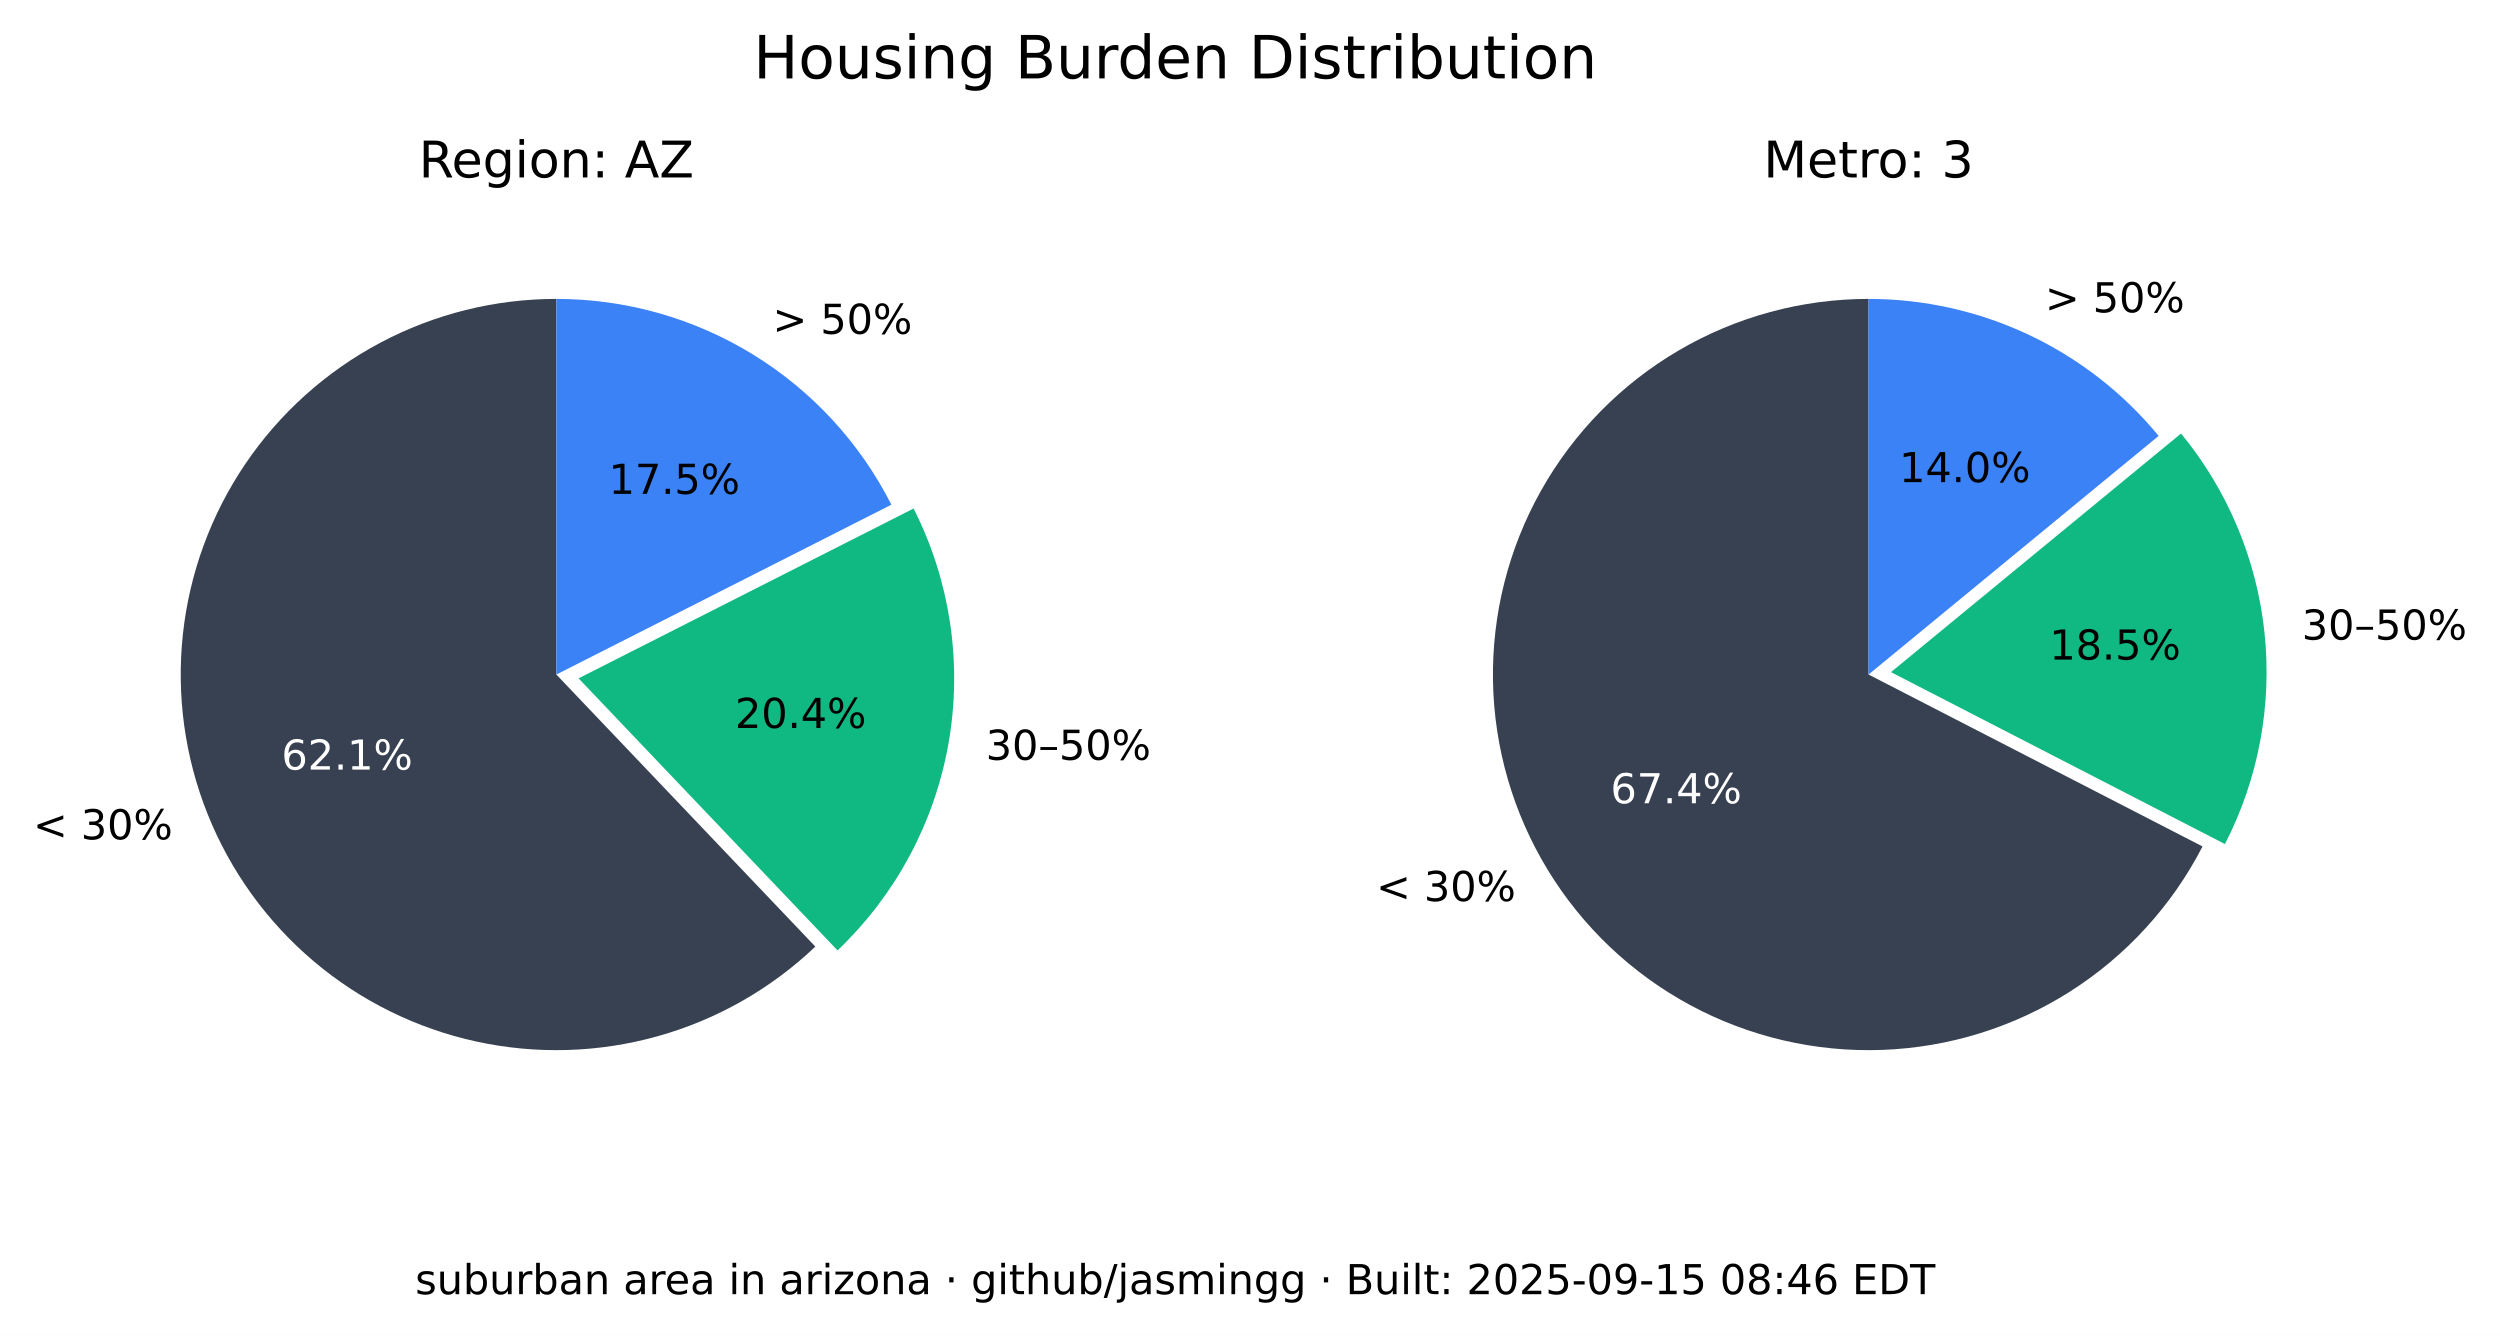
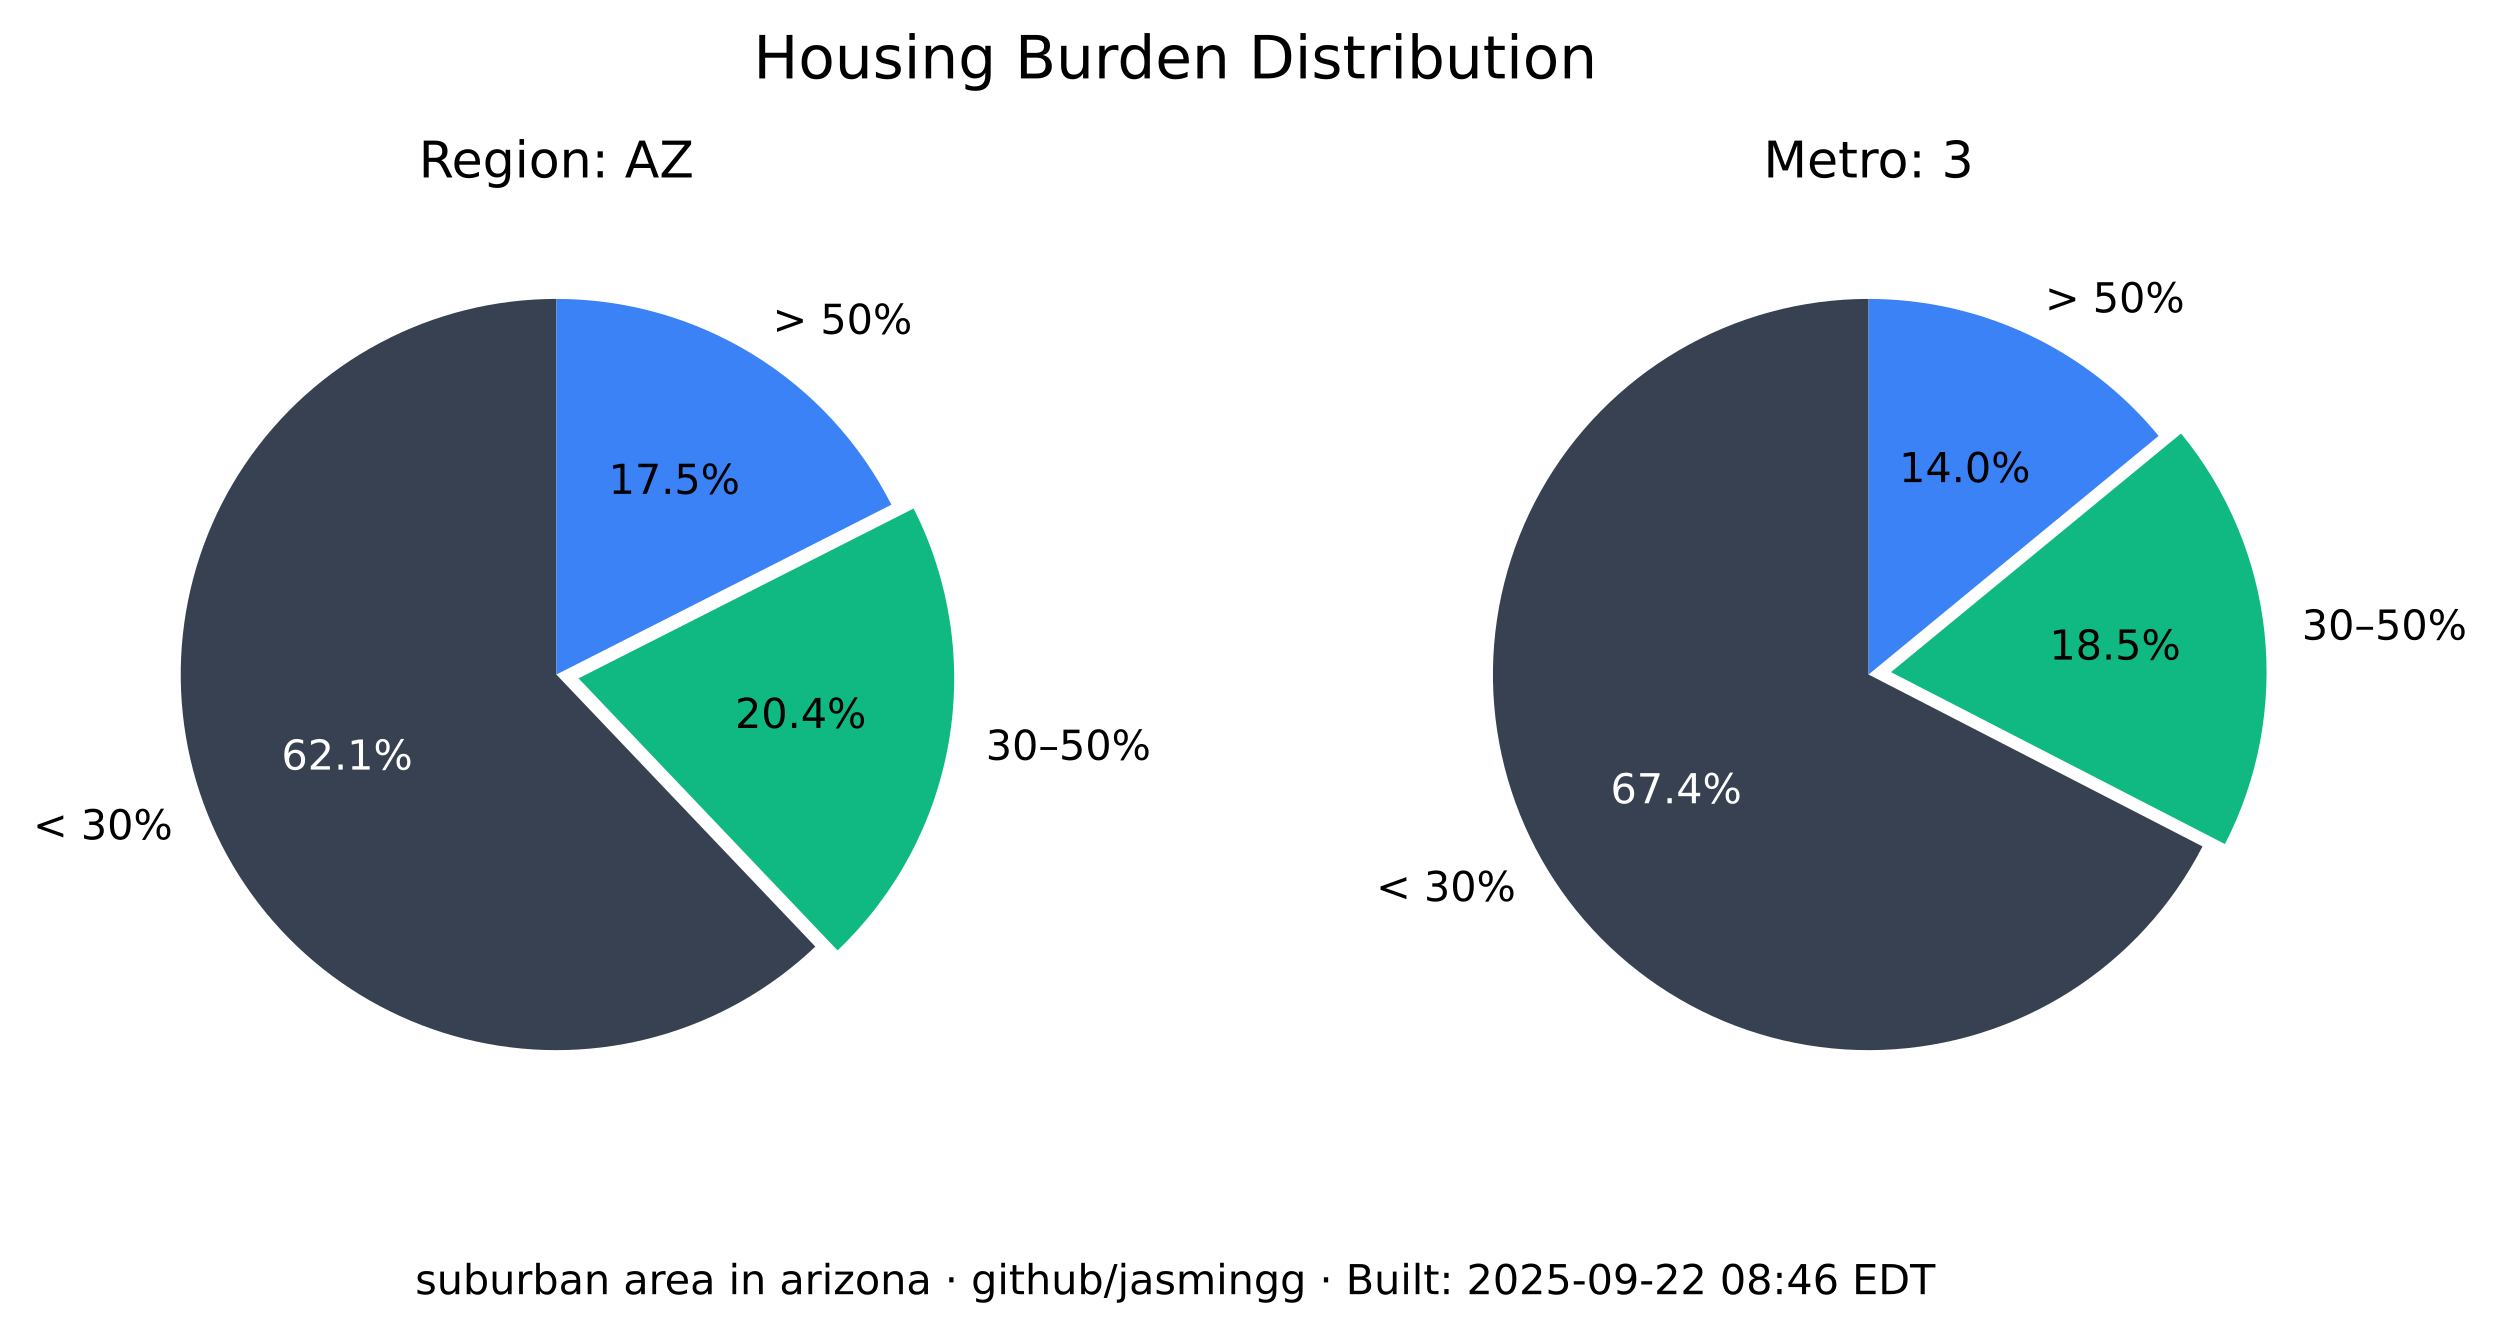
<svg xmlns="http://www.w3.org/2000/svg" xmlns:xlink="http://www.w3.org/1999/xlink" width="544.378pt" height="290.88pt" viewBox="0 0 544.378 290.88" version="1.1">
  <defs>
    <style type="text/css">*{stroke-linejoin: round; stroke-linecap: butt}</style>
  </defs>
  <g id="figure_1">
    <g id="patch_1">
      <path d="M 0 290.88  L 544.378 290.88  L 544.378 0  L 0 0  z " style="fill: #ffffff" />
    </g>
    <g id="axes_1">
      <g id="patch_2">
        <path d="M 121.146 65.088  C 107.781 65.088 94.618 68.364 82.812 74.628  C 71.006 80.891 60.913 89.955 53.419 101.021  C 45.926 112.088 41.258 124.824 39.825 138.112  C 38.393 151.4 40.238 164.838 45.2 177.248  C 50.163 189.657 58.092 200.664 68.291 209.3  C 78.49 217.937 90.653 223.943 103.711 226.792  C 116.768 229.641 130.327 229.247 143.197 225.643  C 156.067 222.04 167.86 215.337 177.54 206.122  L 121.146 146.88  z " style="fill: #374151" />
      </g>
      <g id="patch_3">
        <path d="M 182.377 206.954  C 195.114 194.829 203.607 178.914 206.59 161.583  C 209.572 144.253 206.887 126.414 198.936 110.729  L 125.982 147.712  z " style="fill: #10b981" />
      </g>
      <g id="patch_4">
        <path d="M 194.099 109.896  C 187.266 96.418 176.83 85.093 163.954 77.185  C 151.077 69.276 136.257 65.088 121.146 65.088  L 121.146 146.88  z " style="fill: #3b82f6" />
      </g>
      <g id="matplotlib.axis_1" />
      <g id="matplotlib.axis_2" />
      <g id="text_1">
        <g transform="translate(7.2 182.768) scale(0.09 -0.09)">
          <defs>
            <path id="DejaVuSans-3c" d="M 4684 3150  L 1459 2003  L 4684 863  L 4684 294  L 678 1747  L 678 2266  L 4684 3719  L 4684 3150  z " transform="scale(0.015625)" />
            <path id="DejaVuSans-20" transform="scale(0.015625)" />
            <path id="DejaVuSans-33" d="M 2597 2516  Q 3050 2419 3304 2112  Q 3559 1806 3559 1356  Q 3559 666 3084 287  Q 2609 -91 1734 -91  Q 1441 -91 1130 -33  Q 819 25 488 141  L 488 750  Q 750 597 1062 519  Q 1375 441 1716 441  Q 2309 441 2620 675  Q 2931 909 2931 1356  Q 2931 1769 2642 2001  Q 2353 2234 1838 2234  L 1294 2234  L 1294 2753  L 1863 2753  Q 2328 2753 2575 2939  Q 2822 3125 2822 3475  Q 2822 3834 2567 4026  Q 2313 4219 1838 4219  Q 1578 4219 1281 4162  Q 984 4106 628 3988  L 628 4550  Q 988 4650 1302 4700  Q 1616 4750 1894 4750  Q 2613 4750 3031 4423  Q 3450 4097 3450 3541  Q 3450 3153 3228 2886  Q 3006 2619 2597 2516  z " transform="scale(0.015625)" />
            <path id="DejaVuSans-30" d="M 2034 4250  Q 1547 4250 1301 3770  Q 1056 3291 1056 2328  Q 1056 1369 1301 889  Q 1547 409 2034 409  Q 2525 409 2770 889  Q 3016 1369 3016 2328  Q 3016 3291 2770 3770  Q 2525 4250 2034 4250  z M 2034 4750  Q 2819 4750 3233 4129  Q 3647 3509 3647 2328  Q 3647 1150 3233 529  Q 2819 -91 2034 -91  Q 1250 -91 836 529  Q 422 1150 422 2328  Q 422 3509 836 4129  Q 1250 4750 2034 4750  z " transform="scale(0.015625)" />
            <path id="DejaVuSans-25" d="M 4653 2053  Q 4381 2053 4226 1822  Q 4072 1591 4072 1178  Q 4072 772 4226 539  Q 4381 306 4653 306  Q 4919 306 5073 539  Q 5228 772 5228 1178  Q 5228 1588 5073 1820  Q 4919 2053 4653 2053  z M 4653 2450  Q 5147 2450 5437 2106  Q 5728 1763 5728 1178  Q 5728 594 5436 251  Q 5144 -91 4653 -91  Q 4153 -91 3862 251  Q 3572 594 3572 1178  Q 3572 1766 3864 2108  Q 4156 2450 4653 2450  z M 1428 4353  Q 1159 4353 1004 4120  Q 850 3888 850 3481  Q 850 3069 1003 2837  Q 1156 2606 1428 2606  Q 1700 2606 1854 2837  Q 2009 3069 2009 3481  Q 2009 3884 1853 4118  Q 1697 4353 1428 4353  z M 4250 4750  L 4750 4750  L 1831 -91  L 1331 -91  L 4250 4750  z M 1428 4750  Q 1922 4750 2215 4408  Q 2509 4066 2509 3481  Q 2509 2891 2217 2550  Q 1925 2209 1428 2209  Q 931 2209 642 2551  Q 353 2894 353 3481  Q 353 4063 643 4406  Q 934 4750 1428 4750  z " transform="scale(0.015625)" />
          </defs>
          <use xlink:href="#DejaVuSans-3c" />
          <use xlink:href="#DejaVuSans-20" x="83.789" />
          <use xlink:href="#DejaVuSans-33" x="115.576" />
          <use xlink:href="#DejaVuSans-30" x="179.199" />
          <use xlink:href="#DejaVuSans-25" x="242.822" />
        </g>
      </g>
      <g id="text_2">
        <g style="fill: #ffffff" transform="translate(61.28348 167.5841) scale(0.09 -0.09)">
          <defs>
            <path id="DejaVuSans-36" d="M 2113 2584  Q 1688 2584 1439 2293  Q 1191 2003 1191 1497  Q 1191 994 1439 701  Q 1688 409 2113 409  Q 2538 409 2786 701  Q 3034 994 3034 1497  Q 3034 2003 2786 2293  Q 2538 2584 2113 2584  z M 3366 4563  L 3366 3988  Q 3128 4100 2886 4159  Q 2644 4219 2406 4219  Q 1781 4219 1451 3797  Q 1122 3375 1075 2522  Q 1259 2794 1537 2939  Q 1816 3084 2150 3084  Q 2853 3084 3261 2657  Q 3669 2231 3669 1497  Q 3669 778 3244 343  Q 2819 -91 2113 -91  Q 1303 -91 875 529  Q 447 1150 447 2328  Q 447 3434 972 4092  Q 1497 4750 2381 4750  Q 2619 4750 2861 4703  Q 3103 4656 3366 4563  z " transform="scale(0.015625)" />
            <path id="DejaVuSans-32" d="M 1228 531  L 3431 531  L 3431 0  L 469 0  L 469 531  Q 828 903 1448 1529  Q 2069 2156 2228 2338  Q 2531 2678 2651 2914  Q 2772 3150 2772 3378  Q 2772 3750 2511 3984  Q 2250 4219 1831 4219  Q 1534 4219 1204 4116  Q 875 4013 500 3803  L 500 4441  Q 881 4594 1212 4672  Q 1544 4750 1819 4750  Q 2544 4750 2975 4387  Q 3406 4025 3406 3419  Q 3406 3131 3298 2873  Q 3191 2616 2906 2266  Q 2828 2175 2409 1742  Q 1991 1309 1228 531  z " transform="scale(0.015625)" />
            <path id="DejaVuSans-2e" d="M 684 794  L 1344 794  L 1344 0  L 684 0  L 684 794  z " transform="scale(0.015625)" />
            <path id="DejaVuSans-31" d="M 794 531  L 1825 531  L 1825 4091  L 703 3866  L 703 4441  L 1819 4666  L 2450 4666  L 2450 531  L 3481 531  L 3481 0  L 794 0  L 794 531  z " transform="scale(0.015625)" />
          </defs>
          <use xlink:href="#DejaVuSans-36" />
          <use xlink:href="#DejaVuSans-32" x="63.623" />
          <use xlink:href="#DejaVuSans-2e" x="127.246" />
          <use xlink:href="#DejaVuSans-31" x="159.033" />
          <use xlink:href="#DejaVuSans-25" x="222.656" />
        </g>
      </g>
      <g id="text_3">
        <g transform="translate(214.6504 165.4539) scale(0.09 -0.09)">
          <defs>
            <path id="DejaVuSans-2013" d="M 313 1978  L 2888 1978  L 2888 1528  L 313 1528  L 313 1978  z " transform="scale(0.015625)" />
            <path id="DejaVuSans-35" d="M 691 4666  L 3169 4666  L 3169 4134  L 1269 4134  L 1269 2991  Q 1406 3038 1543 3061  Q 1681 3084 1819 3084  Q 2600 3084 3056 2656  Q 3513 2228 3513 1497  Q 3513 744 3044 326  Q 2575 -91 1722 -91  Q 1428 -91 1123 -41  Q 819 9 494 109  L 494 744  Q 775 591 1075 516  Q 1375 441 1709 441  Q 2250 441 2565 725  Q 2881 1009 2881 1497  Q 2881 1984 2565 2268  Q 2250 2553 1709 2553  Q 1456 2553 1204 2497  Q 953 2441 691 2322  L 691 4666  z " transform="scale(0.015625)" />
          </defs>
          <use xlink:href="#DejaVuSans-33" />
          <use xlink:href="#DejaVuSans-30" x="63.623" />
          <use xlink:href="#DejaVuSans-2013" x="127.246" />
          <use xlink:href="#DejaVuSans-35" x="177.246" />
          <use xlink:href="#DejaVuSans-30" x="240.869" />
          <use xlink:href="#DejaVuSans-25" x="304.492" />
        </g>
      </g>
      <g id="text_4">
        <g transform="translate(160.0516 158.5184) scale(0.09 -0.09)">
          <defs>
            <path id="DejaVuSans-34" d="M 2419 4116  L 825 1625  L 2419 1625  L 2419 4116  z M 2253 4666  L 3047 4666  L 3047 1625  L 3713 1625  L 3713 1100  L 3047 1100  L 3047 0  L 2419 0  L 2419 1100  L 313 1100  L 313 1709  L 2253 4666  z " transform="scale(0.015625)" />
          </defs>
          <use xlink:href="#DejaVuSans-32" />
          <use xlink:href="#DejaVuSans-30" x="63.623" />
          <use xlink:href="#DejaVuSans-2e" x="127.246" />
          <use xlink:href="#DejaVuSans-34" x="159.033" />
          <use xlink:href="#DejaVuSans-25" x="222.656" />
        </g>
      </g>
      <g id="text_5">
        <g transform="translate(168.2343 72.6985) scale(0.09 -0.09)">
          <defs>
            <path id="DejaVuSans-3e" d="M 678 3150  L 678 3719  L 4684 2266  L 4684 1747  L 678 294  L 678 863  L 3897 2003  L 678 3150  z " transform="scale(0.015625)" />
          </defs>
          <use xlink:href="#DejaVuSans-3e" />
          <use xlink:href="#DejaVuSans-20" x="83.789" />
          <use xlink:href="#DejaVuSans-35" x="115.576" />
          <use xlink:href="#DejaVuSans-30" x="179.199" />
          <use xlink:href="#DejaVuSans-25" x="242.822" />
        </g>
      </g>
      <g id="text_6">
        <g transform="translate(132.5353 107.5462) scale(0.09 -0.09)">
          <defs>
            <path id="DejaVuSans-37" d="M 525 4666  L 3525 4666  L 3525 4397  L 1831 0  L 1172 0  L 2766 4134  L 525 4134  L 525 4666  z " transform="scale(0.015625)" />
          </defs>
          <use xlink:href="#DejaVuSans-31" />
          <use xlink:href="#DejaVuSans-37" x="63.623" />
          <use xlink:href="#DejaVuSans-2e" x="127.246" />
          <use xlink:href="#DejaVuSans-35" x="159.033" />
          <use xlink:href="#DejaVuSans-25" x="222.656" />
        </g>
      </g>
      <g id="text_7">
        <g transform="translate(91.18651 38.64) scale(0.11 -0.11)">
          <defs>
            <path id="DejaVuSans-52" d="M 2841 2188  Q 3044 2119 3236 1894  Q 3428 1669 3622 1275  L 4263 0  L 3584 0  L 2988 1197  Q 2756 1666 2539 1819  Q 2322 1972 1947 1972  L 1259 1972  L 1259 0  L 628 0  L 628 4666  L 2053 4666  Q 2853 4666 3247 4331  Q 3641 3997 3641 3322  Q 3641 2881 3436 2590  Q 3231 2300 2841 2188  z M 1259 4147  L 1259 2491  L 2053 2491  Q 2509 2491 2742 2702  Q 2975 2913 2975 3322  Q 2975 3731 2742 3939  Q 2509 4147 2053 4147  L 1259 4147  z " transform="scale(0.015625)" />
            <path id="DejaVuSans-65" d="M 3597 1894  L 3597 1613  L 953 1613  Q 991 1019 1311 708  Q 1631 397 2203 397  Q 2534 397 2845 478  Q 3156 559 3463 722  L 3463 178  Q 3153 47 2828 -22  Q 2503 -91 2169 -91  Q 1331 -91 842 396  Q 353 884 353 1716  Q 353 2575 817 3079  Q 1281 3584 2069 3584  Q 2775 3584 3186 3129  Q 3597 2675 3597 1894  z M 3022 2063  Q 3016 2534 2758 2815  Q 2500 3097 2075 3097  Q 1594 3097 1305 2825  Q 1016 2553 972 2059  L 3022 2063  z " transform="scale(0.015625)" />
            <path id="DejaVuSans-67" d="M 2906 1791  Q 2906 2416 2648 2759  Q 2391 3103 1925 3103  Q 1463 3103 1205 2759  Q 947 2416 947 1791  Q 947 1169 1205 825  Q 1463 481 1925 481  Q 2391 481 2648 825  Q 2906 1169 2906 1791  z M 3481 434  Q 3481 -459 3084 -895  Q 2688 -1331 1869 -1331  Q 1566 -1331 1297 -1286  Q 1028 -1241 775 -1147  L 775 -588  Q 1028 -725 1275 -790  Q 1522 -856 1778 -856  Q 2344 -856 2625 -561  Q 2906 -266 2906 331  L 2906 616  Q 2728 306 2450 153  Q 2172 0 1784 0  Q 1141 0 747 490  Q 353 981 353 1791  Q 353 2603 747 3093  Q 1141 3584 1784 3584  Q 2172 3584 2450 3431  Q 2728 3278 2906 2969  L 2906 3500  L 3481 3500  L 3481 434  z " transform="scale(0.015625)" />
            <path id="DejaVuSans-69" d="M 603 3500  L 1178 3500  L 1178 0  L 603 0  L 603 3500  z M 603 4863  L 1178 4863  L 1178 4134  L 603 4134  L 603 4863  z " transform="scale(0.015625)" />
            <path id="DejaVuSans-6f" d="M 1959 3097  Q 1497 3097 1228 2736  Q 959 2375 959 1747  Q 959 1119 1226 758  Q 1494 397 1959 397  Q 2419 397 2687 759  Q 2956 1122 2956 1747  Q 2956 2369 2687 2733  Q 2419 3097 1959 3097  z M 1959 3584  Q 2709 3584 3137 3096  Q 3566 2609 3566 1747  Q 3566 888 3137 398  Q 2709 -91 1959 -91  Q 1206 -91 779 398  Q 353 888 353 1747  Q 353 2609 779 3096  Q 1206 3584 1959 3584  z " transform="scale(0.015625)" />
            <path id="DejaVuSans-6e" d="M 3513 2113  L 3513 0  L 2938 0  L 2938 2094  Q 2938 2591 2744 2837  Q 2550 3084 2163 3084  Q 1697 3084 1428 2787  Q 1159 2491 1159 1978  L 1159 0  L 581 0  L 581 3500  L 1159 3500  L 1159 2956  Q 1366 3272 1645 3428  Q 1925 3584 2291 3584  Q 2894 3584 3203 3211  Q 3513 2838 3513 2113  z " transform="scale(0.015625)" />
            <path id="DejaVuSans-3a" d="M 750 794  L 1409 794  L 1409 0  L 750 0  L 750 794  z M 750 3309  L 1409 3309  L 1409 2516  L 750 2516  L 750 3309  z " transform="scale(0.015625)" />
            <path id="DejaVuSans-41" d="M 2188 4044  L 1331 1722  L 3047 1722  L 2188 4044  z M 1831 4666  L 2547 4666  L 4325 0  L 3669 0  L 3244 1197  L 1141 1197  L 716 0  L 50 0  L 1831 4666  z " transform="scale(0.015625)" />
            <path id="DejaVuSans-5a" d="M 359 4666  L 4025 4666  L 4025 4184  L 1075 531  L 4097 531  L 4097 0  L 288 0  L 288 481  L 3238 4134  L 359 4134  L 359 4666  z " transform="scale(0.015625)" />
          </defs>
          <use xlink:href="#DejaVuSans-52" />
          <use xlink:href="#DejaVuSans-65" x="64.982" />
          <use xlink:href="#DejaVuSans-67" x="126.506" />
          <use xlink:href="#DejaVuSans-69" x="189.982" />
          <use xlink:href="#DejaVuSans-6f" x="217.766" />
          <use xlink:href="#DejaVuSans-6e" x="278.947" />
          <use xlink:href="#DejaVuSans-3a" x="342.326" />
          <use xlink:href="#DejaVuSans-20" x="376.018" />
          <use xlink:href="#DejaVuSans-41" x="407.805" />
          <use xlink:href="#DejaVuSans-5a" x="476.213" />
        </g>
      </g>
    </g>
    <g id="axes_2">
      <g id="patch_5">
        <path d="M 406.881 65.088  C 392.357 65.088 378.092 68.956 365.559 76.294  C 353.025 83.631 342.669 94.176 335.559 106.84  C 328.449 119.504 324.84 133.837 325.102 148.358  C 325.364 162.879 329.49 177.071 337.052 189.47  C 344.615 201.869 355.345 212.033 368.136 218.913  C 380.926 225.793 395.321 229.143 409.835 228.619  C 424.349 228.094 438.465 223.713 450.725 215.928  C 462.986 208.142 472.954 197.23 479.602 184.317  L 406.881 146.88  z " style="fill: #374151" />
      </g>
      <g id="patch_6">
        <path d="M 484.481 183.796  C 491.794 169.591 494.787 153.55 493.089 137.664  C 491.391 121.778 485.075 106.733 474.925 94.395  L 411.76 146.358  z " style="fill: #10b981" />
      </g>
      <g id="patch_7">
        <path d="M 470.045 94.917  C 462.372 85.59 452.728 78.077 441.807 72.92  C 430.886 67.763 418.958 65.088 406.881 65.088  L 406.881 146.88  z " style="fill: #3b82f6" />
      </g>
      <g id="matplotlib.axis_3" />
      <g id="matplotlib.axis_4" />
      <g id="text_8">
        <g transform="translate(299.6634 196.2127) scale(0.09 -0.09)">
          <use xlink:href="#DejaVuSans-3c" />
          <use xlink:href="#DejaVuSans-20" x="83.789" />
          <use xlink:href="#DejaVuSans-33" x="115.576" />
          <use xlink:href="#DejaVuSans-30" x="179.199" />
          <use xlink:href="#DejaVuSans-25" x="242.822" />
        </g>
      </g>
      <g id="text_9">
        <g style="fill: #ffffff" transform="translate(350.6883 174.9176) scale(0.09 -0.09)">
          <use xlink:href="#DejaVuSans-36" />
          <use xlink:href="#DejaVuSans-37" x="63.623" />
          <use xlink:href="#DejaVuSans-2e" x="127.246" />
          <use xlink:href="#DejaVuSans-34" x="159.033" />
          <use xlink:href="#DejaVuSans-25" x="222.656" />
        </g>
      </g>
      <g id="text_10">
        <g transform="translate(501.2217 139.2784) scale(0.09 -0.09)">
          <use xlink:href="#DejaVuSans-33" />
          <use xlink:href="#DejaVuSans-30" x="63.623" />
          <use xlink:href="#DejaVuSans-2013" x="127.246" />
          <use xlink:href="#DejaVuSans-35" x="177.246" />
          <use xlink:href="#DejaVuSans-30" x="240.869" />
          <use xlink:href="#DejaVuSans-25" x="304.492" />
        </g>
      </g>
      <g id="text_11">
        <g transform="translate(446.2622 143.6254) scale(0.09 -0.09)">
          <defs>
            <path id="DejaVuSans-38" d="M 2034 2216  Q 1584 2216 1326 1975  Q 1069 1734 1069 1313  Q 1069 891 1326 650  Q 1584 409 2034 409  Q 2484 409 2743 651  Q 3003 894 3003 1313  Q 3003 1734 2745 1975  Q 2488 2216 2034 2216  z M 1403 2484  Q 997 2584 770 2862  Q 544 3141 544 3541  Q 544 4100 942 4425  Q 1341 4750 2034 4750  Q 2731 4750 3128 4425  Q 3525 4100 3525 3541  Q 3525 3141 3298 2862  Q 3072 2584 2669 2484  Q 3125 2378 3379 2068  Q 3634 1759 3634 1313  Q 3634 634 3220 271  Q 2806 -91 2034 -91  Q 1263 -91 848 271  Q 434 634 434 1313  Q 434 1759 690 2068  Q 947 2378 1403 2484  z M 1172 3481  Q 1172 3119 1398 2916  Q 1625 2713 2034 2713  Q 2441 2713 2670 2916  Q 2900 3119 2900 3481  Q 2900 3844 2670 4047  Q 2441 4250 2034 4250  Q 1625 4250 1398 4047  Q 1172 3844 1172 3481  z " transform="scale(0.015625)" />
          </defs>
          <use xlink:href="#DejaVuSans-31" />
          <use xlink:href="#DejaVuSans-38" x="63.623" />
          <use xlink:href="#DejaVuSans-2e" x="127.246" />
          <use xlink:href="#DejaVuSans-35" x="159.033" />
          <use xlink:href="#DejaVuSans-25" x="222.656" />
        </g>
      </g>
      <g id="text_12">
        <g transform="translate(445.2998 68.00756) scale(0.09 -0.09)">
          <use xlink:href="#DejaVuSans-3e" />
          <use xlink:href="#DejaVuSans-20" x="83.789" />
          <use xlink:href="#DejaVuSans-35" x="115.576" />
          <use xlink:href="#DejaVuSans-30" x="179.199" />
          <use xlink:href="#DejaVuSans-25" x="242.822" />
        </g>
      </g>
      <g id="text_13">
        <g transform="translate(413.5412 104.9875) scale(0.09 -0.09)">
          <use xlink:href="#DejaVuSans-31" />
          <use xlink:href="#DejaVuSans-34" x="63.623" />
          <use xlink:href="#DejaVuSans-2e" x="127.246" />
          <use xlink:href="#DejaVuSans-30" x="159.033" />
          <use xlink:href="#DejaVuSans-25" x="222.656" />
        </g>
      </g>
      <g id="text_14">
        <g transform="translate(383.9919 38.64) scale(0.11 -0.11)">
          <defs>
            <path id="DejaVuSans-4d" d="M 628 4666  L 1569 4666  L 2759 1491  L 3956 4666  L 4897 4666  L 4897 0  L 4281 0  L 4281 4097  L 3078 897  L 2444 897  L 1241 4097  L 1241 0  L 628 0  L 628 4666  z " transform="scale(0.015625)" />
            <path id="DejaVuSans-74" d="M 1172 4494  L 1172 3500  L 2356 3500  L 2356 3053  L 1172 3053  L 1172 1153  Q 1172 725 1289 603  Q 1406 481 1766 481  L 2356 481  L 2356 0  L 1766 0  Q 1100 0 847 248  Q 594 497 594 1153  L 594 3053  L 172 3053  L 172 3500  L 594 3500  L 594 4494  L 1172 4494  z " transform="scale(0.015625)" />
            <path id="DejaVuSans-72" d="M 2631 2963  Q 2534 3019 2420 3045  Q 2306 3072 2169 3072  Q 1681 3072 1420 2755  Q 1159 2438 1159 1844  L 1159 0  L 581 0  L 581 3500  L 1159 3500  L 1159 2956  Q 1341 3275 1631 3429  Q 1922 3584 2338 3584  Q 2397 3584 2469 3576  Q 2541 3569 2628 3553  L 2631 2963  z " transform="scale(0.015625)" />
          </defs>
          <use xlink:href="#DejaVuSans-4d" />
          <use xlink:href="#DejaVuSans-65" x="86.279" />
          <use xlink:href="#DejaVuSans-74" x="147.803" />
          <use xlink:href="#DejaVuSans-72" x="187.012" />
          <use xlink:href="#DejaVuSans-6f" x="225.875" />
          <use xlink:href="#DejaVuSans-3a" x="287.057" />
          <use xlink:href="#DejaVuSans-20" x="320.748" />
          <use xlink:href="#DejaVuSans-33" x="352.535" />
        </g>
      </g>
    </g>
    <g id="text_15">
      <g transform="translate(164.0571 17.07797) scale(0.13 -0.13)">
        <defs>
          <path id="DejaVuSans-48" d="M 628 4666  L 1259 4666  L 1259 2753  L 3553 2753  L 3553 4666  L 4184 4666  L 4184 0  L 3553 0  L 3553 2222  L 1259 2222  L 1259 0  L 628 0  L 628 4666  z " transform="scale(0.015625)" />
          <path id="DejaVuSans-75" d="M 544 1381  L 544 3500  L 1119 3500  L 1119 1403  Q 1119 906 1312 657  Q 1506 409 1894 409  Q 2359 409 2629 706  Q 2900 1003 2900 1516  L 2900 3500  L 3475 3500  L 3475 0  L 2900 0  L 2900 538  Q 2691 219 2414 64  Q 2138 -91 1772 -91  Q 1169 -91 856 284  Q 544 659 544 1381  z M 1991 3584  L 1991 3584  z " transform="scale(0.015625)" />
          <path id="DejaVuSans-73" d="M 2834 3397  L 2834 2853  Q 2591 2978 2328 3040  Q 2066 3103 1784 3103  Q 1356 3103 1142 2972  Q 928 2841 928 2578  Q 928 2378 1081 2264  Q 1234 2150 1697 2047  L 1894 2003  Q 2506 1872 2764 1633  Q 3022 1394 3022 966  Q 3022 478 2636 193  Q 2250 -91 1575 -91  Q 1294 -91 989 -36  Q 684 19 347 128  L 347 722  Q 666 556 975 473  Q 1284 391 1588 391  Q 1994 391 2212 530  Q 2431 669 2431 922  Q 2431 1156 2273 1281  Q 2116 1406 1581 1522  L 1381 1569  Q 847 1681 609 1914  Q 372 2147 372 2553  Q 372 3047 722 3315  Q 1072 3584 1716 3584  Q 2034 3584 2315 3537  Q 2597 3491 2834 3397  z " transform="scale(0.015625)" />
          <path id="DejaVuSans-42" d="M 1259 2228  L 1259 519  L 2272 519  Q 2781 519 3026 730  Q 3272 941 3272 1375  Q 3272 1813 3026 2020  Q 2781 2228 2272 2228  L 1259 2228  z M 1259 4147  L 1259 2741  L 2194 2741  Q 2656 2741 2882 2914  Q 3109 3088 3109 3444  Q 3109 3797 2882 3972  Q 2656 4147 2194 4147  L 1259 4147  z M 628 4666  L 2241 4666  Q 2963 4666 3353 4366  Q 3744 4066 3744 3513  Q 3744 3084 3544 2831  Q 3344 2578 2956 2516  Q 3422 2416 3680 2098  Q 3938 1781 3938 1306  Q 3938 681 3513 340  Q 3088 0 2303 0  L 628 0  L 628 4666  z " transform="scale(0.015625)" />
          <path id="DejaVuSans-64" d="M 2906 2969  L 2906 4863  L 3481 4863  L 3481 0  L 2906 0  L 2906 525  Q 2725 213 2448 61  Q 2172 -91 1784 -91  Q 1150 -91 751 415  Q 353 922 353 1747  Q 353 2572 751 3078  Q 1150 3584 1784 3584  Q 2172 3584 2448 3432  Q 2725 3281 2906 2969  z M 947 1747  Q 947 1113 1208 752  Q 1469 391 1925 391  Q 2381 391 2643 752  Q 2906 1113 2906 1747  Q 2906 2381 2643 2742  Q 2381 3103 1925 3103  Q 1469 3103 1208 2742  Q 947 2381 947 1747  z " transform="scale(0.015625)" />
          <path id="DejaVuSans-44" d="M 1259 4147  L 1259 519  L 2022 519  Q 2988 519 3436 956  Q 3884 1394 3884 2338  Q 3884 3275 3436 3711  Q 2988 4147 2022 4147  L 1259 4147  z M 628 4666  L 1925 4666  Q 3281 4666 3915 4102  Q 4550 3538 4550 2338  Q 4550 1131 3912 565  Q 3275 0 1925 0  L 628 0  L 628 4666  z " transform="scale(0.015625)" />
          <path id="DejaVuSans-62" d="M 3116 1747  Q 3116 2381 2855 2742  Q 2594 3103 2138 3103  Q 1681 3103 1420 2742  Q 1159 2381 1159 1747  Q 1159 1113 1420 752  Q 1681 391 2138 391  Q 2594 391 2855 752  Q 3116 1113 3116 1747  z M 1159 2969  Q 1341 3281 1617 3432  Q 1894 3584 2278 3584  Q 2916 3584 3314 3078  Q 3713 2572 3713 1747  Q 3713 922 3314 415  Q 2916 -91 2278 -91  Q 1894 -91 1617 61  Q 1341 213 1159 525  L 1159 0  L 581 0  L 581 4863  L 1159 4863  L 1159 2969  z " transform="scale(0.015625)" />
        </defs>
        <use xlink:href="#DejaVuSans-48" />
        <use xlink:href="#DejaVuSans-6f" x="75.195" />
        <use xlink:href="#DejaVuSans-75" x="136.377" />
        <use xlink:href="#DejaVuSans-73" x="199.756" />
        <use xlink:href="#DejaVuSans-69" x="251.855" />
        <use xlink:href="#DejaVuSans-6e" x="279.639" />
        <use xlink:href="#DejaVuSans-67" x="343.018" />
        <use xlink:href="#DejaVuSans-20" x="406.494" />
        <use xlink:href="#DejaVuSans-42" x="438.281" />
        <use xlink:href="#DejaVuSans-75" x="506.885" />
        <use xlink:href="#DejaVuSans-72" x="570.264" />
        <use xlink:href="#DejaVuSans-64" x="609.627" />
        <use xlink:href="#DejaVuSans-65" x="673.104" />
        <use xlink:href="#DejaVuSans-6e" x="734.627" />
        <use xlink:href="#DejaVuSans-20" x="798.006" />
        <use xlink:href="#DejaVuSans-44" x="829.793" />
        <use xlink:href="#DejaVuSans-69" x="906.795" />
        <use xlink:href="#DejaVuSans-73" x="934.578" />
        <use xlink:href="#DejaVuSans-74" x="986.678" />
        <use xlink:href="#DejaVuSans-72" x="1025.887" />
        <use xlink:href="#DejaVuSans-69" x="1067" />
        <use xlink:href="#DejaVuSans-62" x="1094.783" />
        <use xlink:href="#DejaVuSans-75" x="1158.26" />
        <use xlink:href="#DejaVuSans-74" x="1221.639" />
        <use xlink:href="#DejaVuSans-69" x="1260.848" />
        <use xlink:href="#DejaVuSans-6f" x="1288.631" />
        <use xlink:href="#DejaVuSans-6e" x="1349.812" />
      </g>
    </g>
    <g id="text_16">
      <g transform="translate(90.41735 281.8083) scale(0.09 -0.09)">
        <defs>
          <path id="DejaVuSans-61" d="M 2194 1759  Q 1497 1759 1228 1600  Q 959 1441 959 1056  Q 959 750 1161 570  Q 1363 391 1709 391  Q 2188 391 2477 730  Q 2766 1069 2766 1631  L 2766 1759  L 2194 1759  z M 3341 1997  L 3341 0  L 2766 0  L 2766 531  Q 2569 213 2275 61  Q 1981 -91 1556 -91  Q 1019 -91 701 211  Q 384 513 384 1019  Q 384 1609 779 1909  Q 1175 2209 1959 2209  L 2766 2209  L 2766 2266  Q 2766 2663 2505 2880  Q 2244 3097 1772 3097  Q 1472 3097 1187 3025  Q 903 2953 641 2809  L 641 3341  Q 956 3463 1253 3523  Q 1550 3584 1831 3584  Q 2591 3584 2966 3190  Q 3341 2797 3341 1997  z " transform="scale(0.015625)" />
          <path id="DejaVuSans-7a" d="M 353 3500  L 3084 3500  L 3084 2975  L 922 459  L 3084 459  L 3084 0  L 275 0  L 275 525  L 2438 3041  L 353 3041  L 353 3500  z " transform="scale(0.015625)" />
          <path id="DejaVuSans-b7" d="M 684 2619  L 1344 2619  L 1344 1825  L 684 1825  L 684 2619  z " transform="scale(0.015625)" />
          <path id="DejaVuSans-68" d="M 3513 2113  L 3513 0  L 2938 0  L 2938 2094  Q 2938 2591 2744 2837  Q 2550 3084 2163 3084  Q 1697 3084 1428 2787  Q 1159 2491 1159 1978  L 1159 0  L 581 0  L 581 4863  L 1159 4863  L 1159 2956  Q 1366 3272 1645 3428  Q 1925 3584 2291 3584  Q 2894 3584 3203 3211  Q 3513 2838 3513 2113  z " transform="scale(0.015625)" />
          <path id="DejaVuSans-2f" d="M 1625 4666  L 2156 4666  L 531 -594  L 0 -594  L 1625 4666  z " transform="scale(0.015625)" />
          <path id="DejaVuSans-6a" d="M 603 3500  L 1178 3500  L 1178 -63  Q 1178 -731 923 -1031  Q 669 -1331 103 -1331  L -116 -1331  L -116 -844  L 38 -844  Q 366 -844 484 -692  Q 603 -541 603 -63  L 603 3500  z M 603 4863  L 1178 4863  L 1178 4134  L 603 4134  L 603 4863  z " transform="scale(0.015625)" />
          <path id="DejaVuSans-6d" d="M 3328 2828  Q 3544 3216 3844 3400  Q 4144 3584 4550 3584  Q 5097 3584 5394 3201  Q 5691 2819 5691 2113  L 5691 0  L 5113 0  L 5113 2094  Q 5113 2597 4934 2840  Q 4756 3084 4391 3084  Q 3944 3084 3684 2787  Q 3425 2491 3425 1978  L 3425 0  L 2847 0  L 2847 2094  Q 2847 2600 2669 2842  Q 2491 3084 2119 3084  Q 1678 3084 1418 2786  Q 1159 2488 1159 1978  L 1159 0  L 581 0  L 581 3500  L 1159 3500  L 1159 2956  Q 1356 3278 1631 3431  Q 1906 3584 2284 3584  Q 2666 3584 2933 3390  Q 3200 3197 3328 2828  z " transform="scale(0.015625)" />
          <path id="DejaVuSans-6c" d="M 603 4863  L 1178 4863  L 1178 0  L 603 0  L 603 4863  z " transform="scale(0.015625)" />
          <path id="DejaVuSans-2d" d="M 313 2009  L 1997 2009  L 1997 1497  L 313 1497  L 313 2009  z " transform="scale(0.015625)" />
          <path id="DejaVuSans-39" d="M 703 97  L 703 672  Q 941 559 1184 500  Q 1428 441 1663 441  Q 2288 441 2617 861  Q 2947 1281 2994 2138  Q 2813 1869 2534 1725  Q 2256 1581 1919 1581  Q 1219 1581 811 2004  Q 403 2428 403 3163  Q 403 3881 828 4315  Q 1253 4750 1959 4750  Q 2769 4750 3195 4129  Q 3622 3509 3622 2328  Q 3622 1225 3098 567  Q 2575 -91 1691 -91  Q 1453 -91 1209 -44  Q 966 3 703 97  z M 1959 2075  Q 2384 2075 2632 2365  Q 2881 2656 2881 3163  Q 2881 3666 2632 3958  Q 2384 4250 1959 4250  Q 1534 4250 1286 3958  Q 1038 3666 1038 3163  Q 1038 2656 1286 2365  Q 1534 2075 1959 2075  z " transform="scale(0.015625)" />
          <path id="DejaVuSans-45" d="M 628 4666  L 3578 4666  L 3578 4134  L 1259 4134  L 1259 2753  L 3481 2753  L 3481 2222  L 1259 2222  L 1259 531  L 3634 531  L 3634 0  L 628 0  L 628 4666  z " transform="scale(0.015625)" />
          <path id="DejaVuSans-54" d="M -19 4666  L 3928 4666  L 3928 4134  L 2272 4134  L 2272 0  L 1638 0  L 1638 4134  L -19 4134  L -19 4666  z " transform="scale(0.015625)" />
        </defs>
        <use xlink:href="#DejaVuSans-73" />
        <use xlink:href="#DejaVuSans-75" x="52.1" />
        <use xlink:href="#DejaVuSans-62" x="115.479" />
        <use xlink:href="#DejaVuSans-75" x="178.955" />
        <use xlink:href="#DejaVuSans-72" x="242.334" />
        <use xlink:href="#DejaVuSans-62" x="283.447" />
        <use xlink:href="#DejaVuSans-61" x="346.924" />
        <use xlink:href="#DejaVuSans-6e" x="408.203" />
        <use xlink:href="#DejaVuSans-20" x="471.582" />
        <use xlink:href="#DejaVuSans-61" x="503.369" />
        <use xlink:href="#DejaVuSans-72" x="564.648" />
        <use xlink:href="#DejaVuSans-65" x="603.512" />
        <use xlink:href="#DejaVuSans-61" x="665.035" />
        <use xlink:href="#DejaVuSans-20" x="726.314" />
        <use xlink:href="#DejaVuSans-69" x="758.102" />
        <use xlink:href="#DejaVuSans-6e" x="785.885" />
        <use xlink:href="#DejaVuSans-20" x="849.264" />
        <use xlink:href="#DejaVuSans-61" x="881.051" />
        <use xlink:href="#DejaVuSans-72" x="942.33" />
        <use xlink:href="#DejaVuSans-69" x="983.443" />
        <use xlink:href="#DejaVuSans-7a" x="1011.227" />
        <use xlink:href="#DejaVuSans-6f" x="1063.717" />
        <use xlink:href="#DejaVuSans-6e" x="1124.898" />
        <use xlink:href="#DejaVuSans-61" x="1188.277" />
        <use xlink:href="#DejaVuSans-20" x="1249.557" />
        <use xlink:href="#DejaVuSans-b7" x="1281.344" />
        <use xlink:href="#DejaVuSans-20" x="1313.131" />
        <use xlink:href="#DejaVuSans-67" x="1344.918" />
        <use xlink:href="#DejaVuSans-69" x="1408.395" />
        <use xlink:href="#DejaVuSans-74" x="1436.178" />
        <use xlink:href="#DejaVuSans-68" x="1475.387" />
        <use xlink:href="#DejaVuSans-75" x="1538.766" />
        <use xlink:href="#DejaVuSans-62" x="1602.145" />
        <use xlink:href="#DejaVuSans-2f" x="1665.621" />
        <use xlink:href="#DejaVuSans-6a" x="1699.312" />
        <use xlink:href="#DejaVuSans-61" x="1727.096" />
        <use xlink:href="#DejaVuSans-73" x="1788.375" />
        <use xlink:href="#DejaVuSans-6d" x="1840.475" />
        <use xlink:href="#DejaVuSans-69" x="1937.887" />
        <use xlink:href="#DejaVuSans-6e" x="1965.67" />
        <use xlink:href="#DejaVuSans-67" x="2029.049" />
        <use xlink:href="#DejaVuSans-67" x="2092.525" />
        <use xlink:href="#DejaVuSans-20" x="2156.002" />
        <use xlink:href="#DejaVuSans-b7" x="2187.789" />
        <use xlink:href="#DejaVuSans-20" x="2219.576" />
        <use xlink:href="#DejaVuSans-42" x="2251.363" />
        <use xlink:href="#DejaVuSans-75" x="2319.967" />
        <use xlink:href="#DejaVuSans-69" x="2383.346" />
        <use xlink:href="#DejaVuSans-6c" x="2411.129" />
        <use xlink:href="#DejaVuSans-74" x="2438.912" />
        <use xlink:href="#DejaVuSans-3a" x="2478.121" />
        <use xlink:href="#DejaVuSans-20" x="2511.812" />
        <use xlink:href="#DejaVuSans-32" x="2543.6" />
        <use xlink:href="#DejaVuSans-30" x="2607.223" />
        <use xlink:href="#DejaVuSans-32" x="2670.846" />
        <use xlink:href="#DejaVuSans-35" x="2734.469" />
        <use xlink:href="#DejaVuSans-2d" x="2798.092" />
        <use xlink:href="#DejaVuSans-30" x="2834.176" />
        <use xlink:href="#DejaVuSans-39" x="2897.799" />
        <use xlink:href="#DejaVuSans-2d" x="2961.422" />
-         <use xlink:href="#DejaVuSans-31" x="2997.506" />
-         <use xlink:href="#DejaVuSans-35" x="3061.129" />
+         <use xlink:href="#DejaVuSans-32" x="2997.506" />
+         <use xlink:href="#DejaVuSans-32" x="3061.129" />
        <use xlink:href="#DejaVuSans-20" x="3124.752" />
        <use xlink:href="#DejaVuSans-30" x="3156.539" />
        <use xlink:href="#DejaVuSans-38" x="3220.162" />
        <use xlink:href="#DejaVuSans-3a" x="3283.785" />
        <use xlink:href="#DejaVuSans-34" x="3317.477" />
        <use xlink:href="#DejaVuSans-36" x="3381.1" />
        <use xlink:href="#DejaVuSans-20" x="3444.723" />
        <use xlink:href="#DejaVuSans-45" x="3476.51" />
        <use xlink:href="#DejaVuSans-44" x="3539.693" />
        <use xlink:href="#DejaVuSans-54" x="3616.695" />
      </g>
    </g>
  </g>
</svg>
